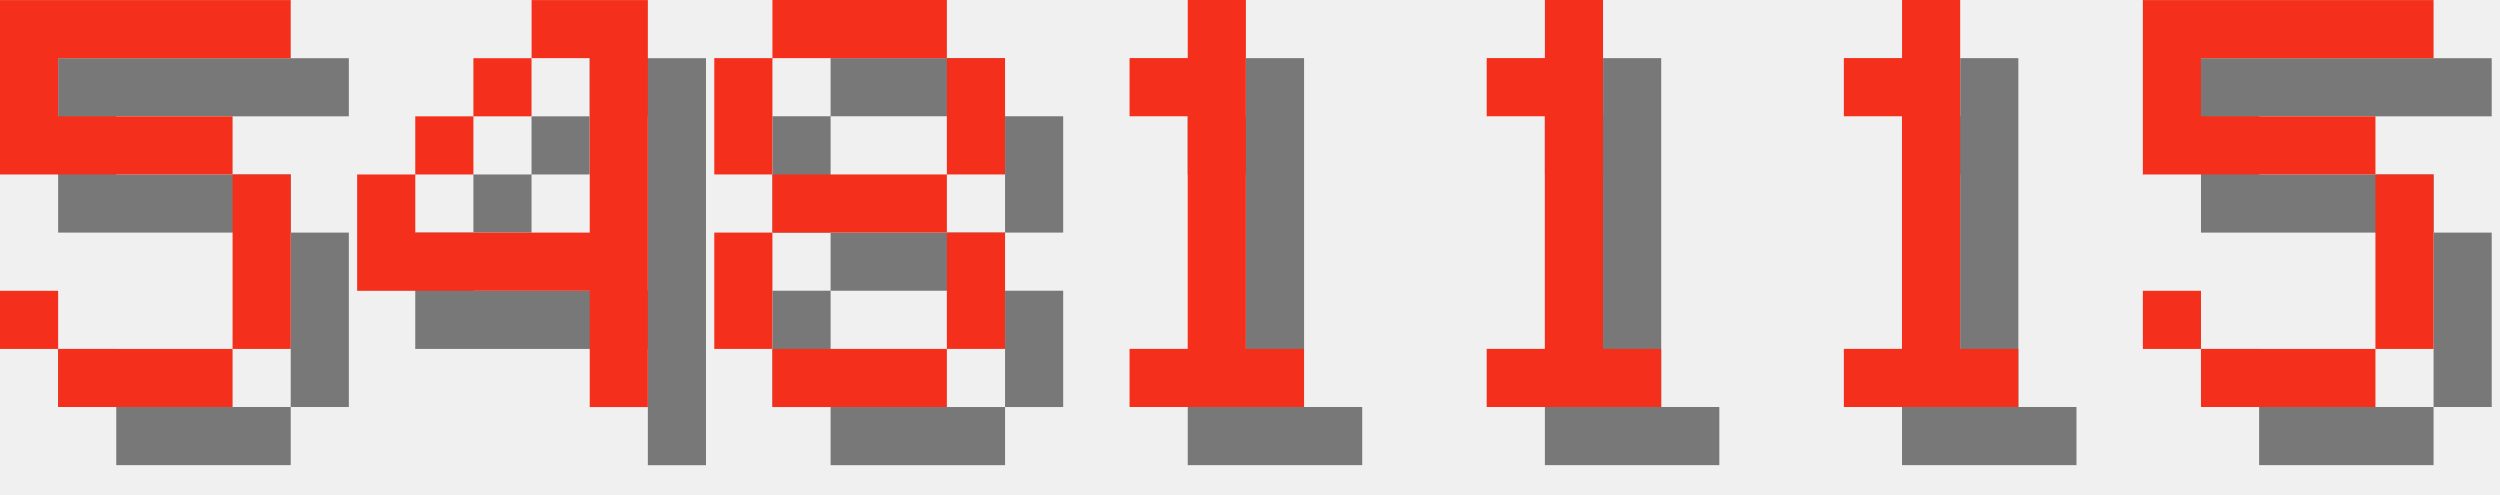
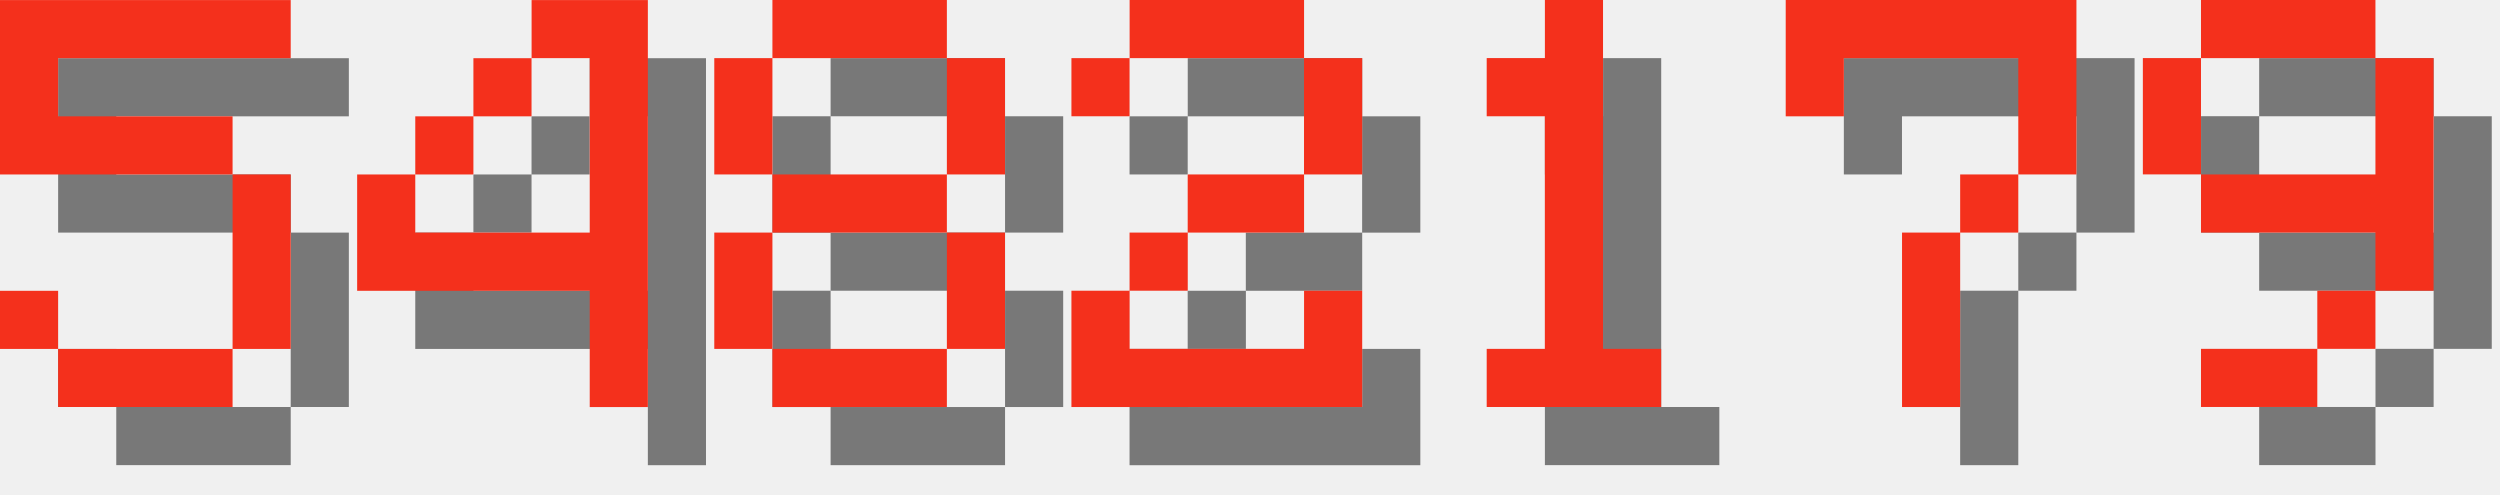
<svg xmlns="http://www.w3.org/2000/svg" version="1.1" width="182.0" height="36">
  <style>
        .text-foreground {
            fill: #F4301C;
        }
        .text-shadow {
            fill: #000000;
            fill-opacity: 0.5;
        }
    </style>
  <g class="digit" id="digit_5" transform="translate(0.0, 0), scale(4)">
    <path id="digit_5_shadow" class="text-shadow" d="m1.058 1.058v3.175h4.233v3.175h-3.175v-1.058h-1.058v1.058h1.058v1.058h3.175v-1.058h1.058v-3.175h-1.058v-1.058h-3.175v-1.058h4.233v-1.058h-5.292z" fill-opacity=".5" style="paint-order:stroke fill markers" />
    <path id="digit_5_fg" class="text-foreground" d="m0 0v3.175h4.233v3.175h-3.175v-1.058h-1.058v1.058h1.058v1.058h3.175v-1.058h1.058v-3.175h-1.058v-1.058h-3.175v-1.058h4.233v-1.058h-5.292z" fill="#fff" style="paint-order:stroke fill markers" />
  </g>
  <g class="digit" id="digit_4" transform="translate(26.0, 0), scale(4)">
    <path id="digit_4_shadow" class="text-shadow" d="m4.233 1.058v1.058h1.058v3.175h-3.175v-1.058h-1.058v2.117h4.233v2.117h1.058v-7.408h-2.117zm-2.117 3.175h1.058v-1.058h-1.058v1.058zm1.058-1.058h1.058v-1.058h-1.058v1.058z" fill-opacity=".5" style="paint-order:stroke fill markers" />
    <path id="digit_4_fg" class="text-foreground" d="m3.175 0v1.058h1.058v3.175h-3.175v-1.058h-1.058v2.117h4.233v2.117h1.058v-7.408h-2.117zm-2.117 3.175h1.058v-1.058h-1.058v1.058zm1.058-1.058h1.058v-1.058h-1.058v1.058z" fill="#fff" style="paint-order:stroke fill markers" />
  </g>
  <g class="digit" id="digit_8" transform="translate(52.0, 0), scale(4)">
    <path id="digit_8_shadow" class="text-shadow" d="m2.117 1.058v1.058h3.175v-1.058h-3.175zm3.175 1.058v2.117h1.058v-2.117h-1.058zm0 2.117h-3.175v1.058h3.175v-1.058zm0 1.058v2.117h1.058v-2.117h-1.058zm0 2.117h-3.175v1.058h3.175v-1.058zm-3.175 0v-2.117h-1.058v2.117h1.058zm0-3.175v-2.117h-1.058v2.117h1.058z" fill-opacity=".5" style="paint-order:stroke fill markers" />
    <path id="digit_8_fg" class="text-foreground" d="m1.058 0v1.058h3.175v-1.058h-3.175zm3.175 1.058v2.117h1.058v-2.117h-1.058zm0 2.117h-3.175v1.058h3.175v-1.058zm0 1.058v2.117h1.058v-2.117h-1.058zm0 2.117h-3.175v1.058h3.175v-1.058zm-3.175 0v-2.117h-1.058v2.117h1.058zm0-3.175v-2.117h-1.058v2.117h1.058z" fill="#fff" style="paint-order:stroke fill markers" />
  </g>
-   <g class="digit" id="digit_1" transform="translate(78.0, 0), scale(4)">
-     <path id="digit_1_shadow" class="text-shadow" d="m2.117 2.117v1.058h1.058v4.233h-1.058v1.058h3.175v-1.058h-1.058v-6.35h-1.058v1.058h-1.058z" fill-opacity=".5" style="paint-order:stroke fill markers" />
-     <path id="digit_1_fg" class="text-foreground" d="m1.058 1.058v1.058h1.058v4.233h-1.058v1.058h3.175v-1.058h-1.058v-6.35h-1.058v1.058h-1.058z" fill="#fff" style="paint-order:stroke fill markers" />
+   <g class="digit" id="digit_2" transform="translate(78.0, 0), scale(4)">
+     <path id="digit_2_shadow" class="text-shadow" d="m1.058 2.117v1.058h1.058v-1.058h3.175v2.117h-2.117v1.058h-1.058v1.058h-1.058v2.117h5.292v-2.117h-1.058v1.058h-3.175v-1.058h1.058v-1.058h2.117v-1.058h1.058v-2.117h-1.058v-1.058h-3.175v1.058h-1.058z" fill-opacity=".5" style="paint-order:stroke fill markers" />
+     <path id="digit_2_fg" class="text-foreground" d="m0 1.058v1.058h1.058v-1.058h3.175v2.117h-2.117v1.058h-1.058v1.058h-1.058v2.117h5.292v-2.117h-1.058v1.058h-3.175v-1.058h1.058v-1.058h2.117v-1.058h1.058v-2.117h-1.058v-1.058h-3.175v1.058h-1.058z" fill="#fff" style="paint-order:stroke fill markers" />
  </g>
  <g class="digit" id="digit_1" transform="translate(104.0, 0), scale(4)">
    <path id="digit_1_shadow" class="text-shadow" d="m2.117 2.117v1.058h1.058v4.233h-1.058v1.058h3.175v-1.058h-1.058v-6.35h-1.058v1.058h-1.058z" fill-opacity=".5" style="paint-order:stroke fill markers" />
    <path id="digit_1_fg" class="text-foreground" d="m1.058 1.058v1.058h1.058v4.233h-1.058v1.058h3.175v-1.058h-1.058v-6.35h-1.058v1.058h-1.058z" fill="#fff" style="paint-order:stroke fill markers" />
  </g>
-   <g class="digit" id="digit_1" transform="translate(130.0, 0), scale(4)">
-     <path id="digit_1_shadow" class="text-shadow" d="m2.117 2.117v1.058h1.058v4.233h-1.058v1.058h3.175v-1.058h-1.058v-6.35h-1.058v1.058h-1.058z" fill-opacity=".5" style="paint-order:stroke fill markers" />
-     <path id="digit_1_fg" class="text-foreground" d="m1.058 1.058v1.058h1.058v4.233h-1.058v1.058h3.175v-1.058h-1.058v-6.35h-1.058v1.058h-1.058z" fill="#fff" style="paint-order:stroke fill markers" />
+   <g class="digit" id="digit_7" transform="translate(130.0, 0), scale(4)">
+     <path id="digit_7_shadow" class="text-shadow" d="m1.058 1.058 2e-6 2.117h1.058v-1.058h3.175v1.058l2e-7 1.058h-1.058v1.058h-1.058l4e-7 3.175 1.058 1e-7v-3.175h1.058v-1.058h1.058l5e-7 -1.058v-2.117z" fill-opacity=".5" style="paint-order:stroke fill markers" />
+     <path id="digit_7_fg" class="text-foreground" d="m0 0 2e-6 2.117h1.058v-1.058h3.175v1.058l2e-7 1.058h-1.058v1.058h-1.058l4e-7 3.175 1.058 1e-7v-3.175h1.058v-1.058h1.058l5e-7 -1.058v-2.117z" fill="#fff" style="paint-order:stroke fill markers" />
  </g>
-   <g class="digit" id="digit_5" transform="translate(156.0, 0), scale(4)">
-     <path id="digit_5_shadow" class="text-shadow" d="m1.058 1.058v3.175h4.233v3.175h-3.175v-1.058h-1.058v1.058h1.058v1.058h3.175v-1.058h1.058v-3.175h-1.058v-1.058h-3.175v-1.058h4.233v-1.058h-5.292z" fill-opacity=".5" style="paint-order:stroke fill markers" />
-     <path id="digit_5_fg" class="text-foreground" d="m0 0v3.175h4.233v3.175h-3.175v-1.058h-1.058v1.058h1.058v1.058h3.175v-1.058h1.058v-3.175h-1.058v-1.058h-3.175v-1.058h4.233v-1.058h-5.292z" fill="#fff" style="paint-order:stroke fill markers" />
+   <g class="digit" id="digit_9" transform="translate(156.0, 0), scale(4)">
+     <path id="digit_9_shadow" class="text-shadow" d="m2.117 1.058v1.058h3.175v-1.058h-3.175zm3.175 1.058v2.117h-3.175v1.058h3.175v1.058h1.058v-4.233h-1.058zm0 4.233h-1.058v1.058h1.058v-1.058zm-1.058 1.058h-2.117v1.058h2.117v-1.058zm-2.117-3.175v-2.117h-1.058v2.117h1.058z" fill-opacity=".5" style="paint-order:stroke fill markers" />
+     <path id="digit_9_fg" class="text-foreground" d="m1.058 0v1.058h3.175v-1.058h-3.175zm3.175 1.058v2.117h-3.175v1.058h3.175v1.058h1.058v-4.233h-1.058zm0 4.233h-1.058v1.058h1.058v-1.058zm-1.058 1.058h-2.117v1.058h2.117v-1.058zm-2.117-3.175v-2.117h-1.058v2.117h1.058z" fill="#fff" style="paint-order:stroke fill markers" />
  </g>
</svg>
